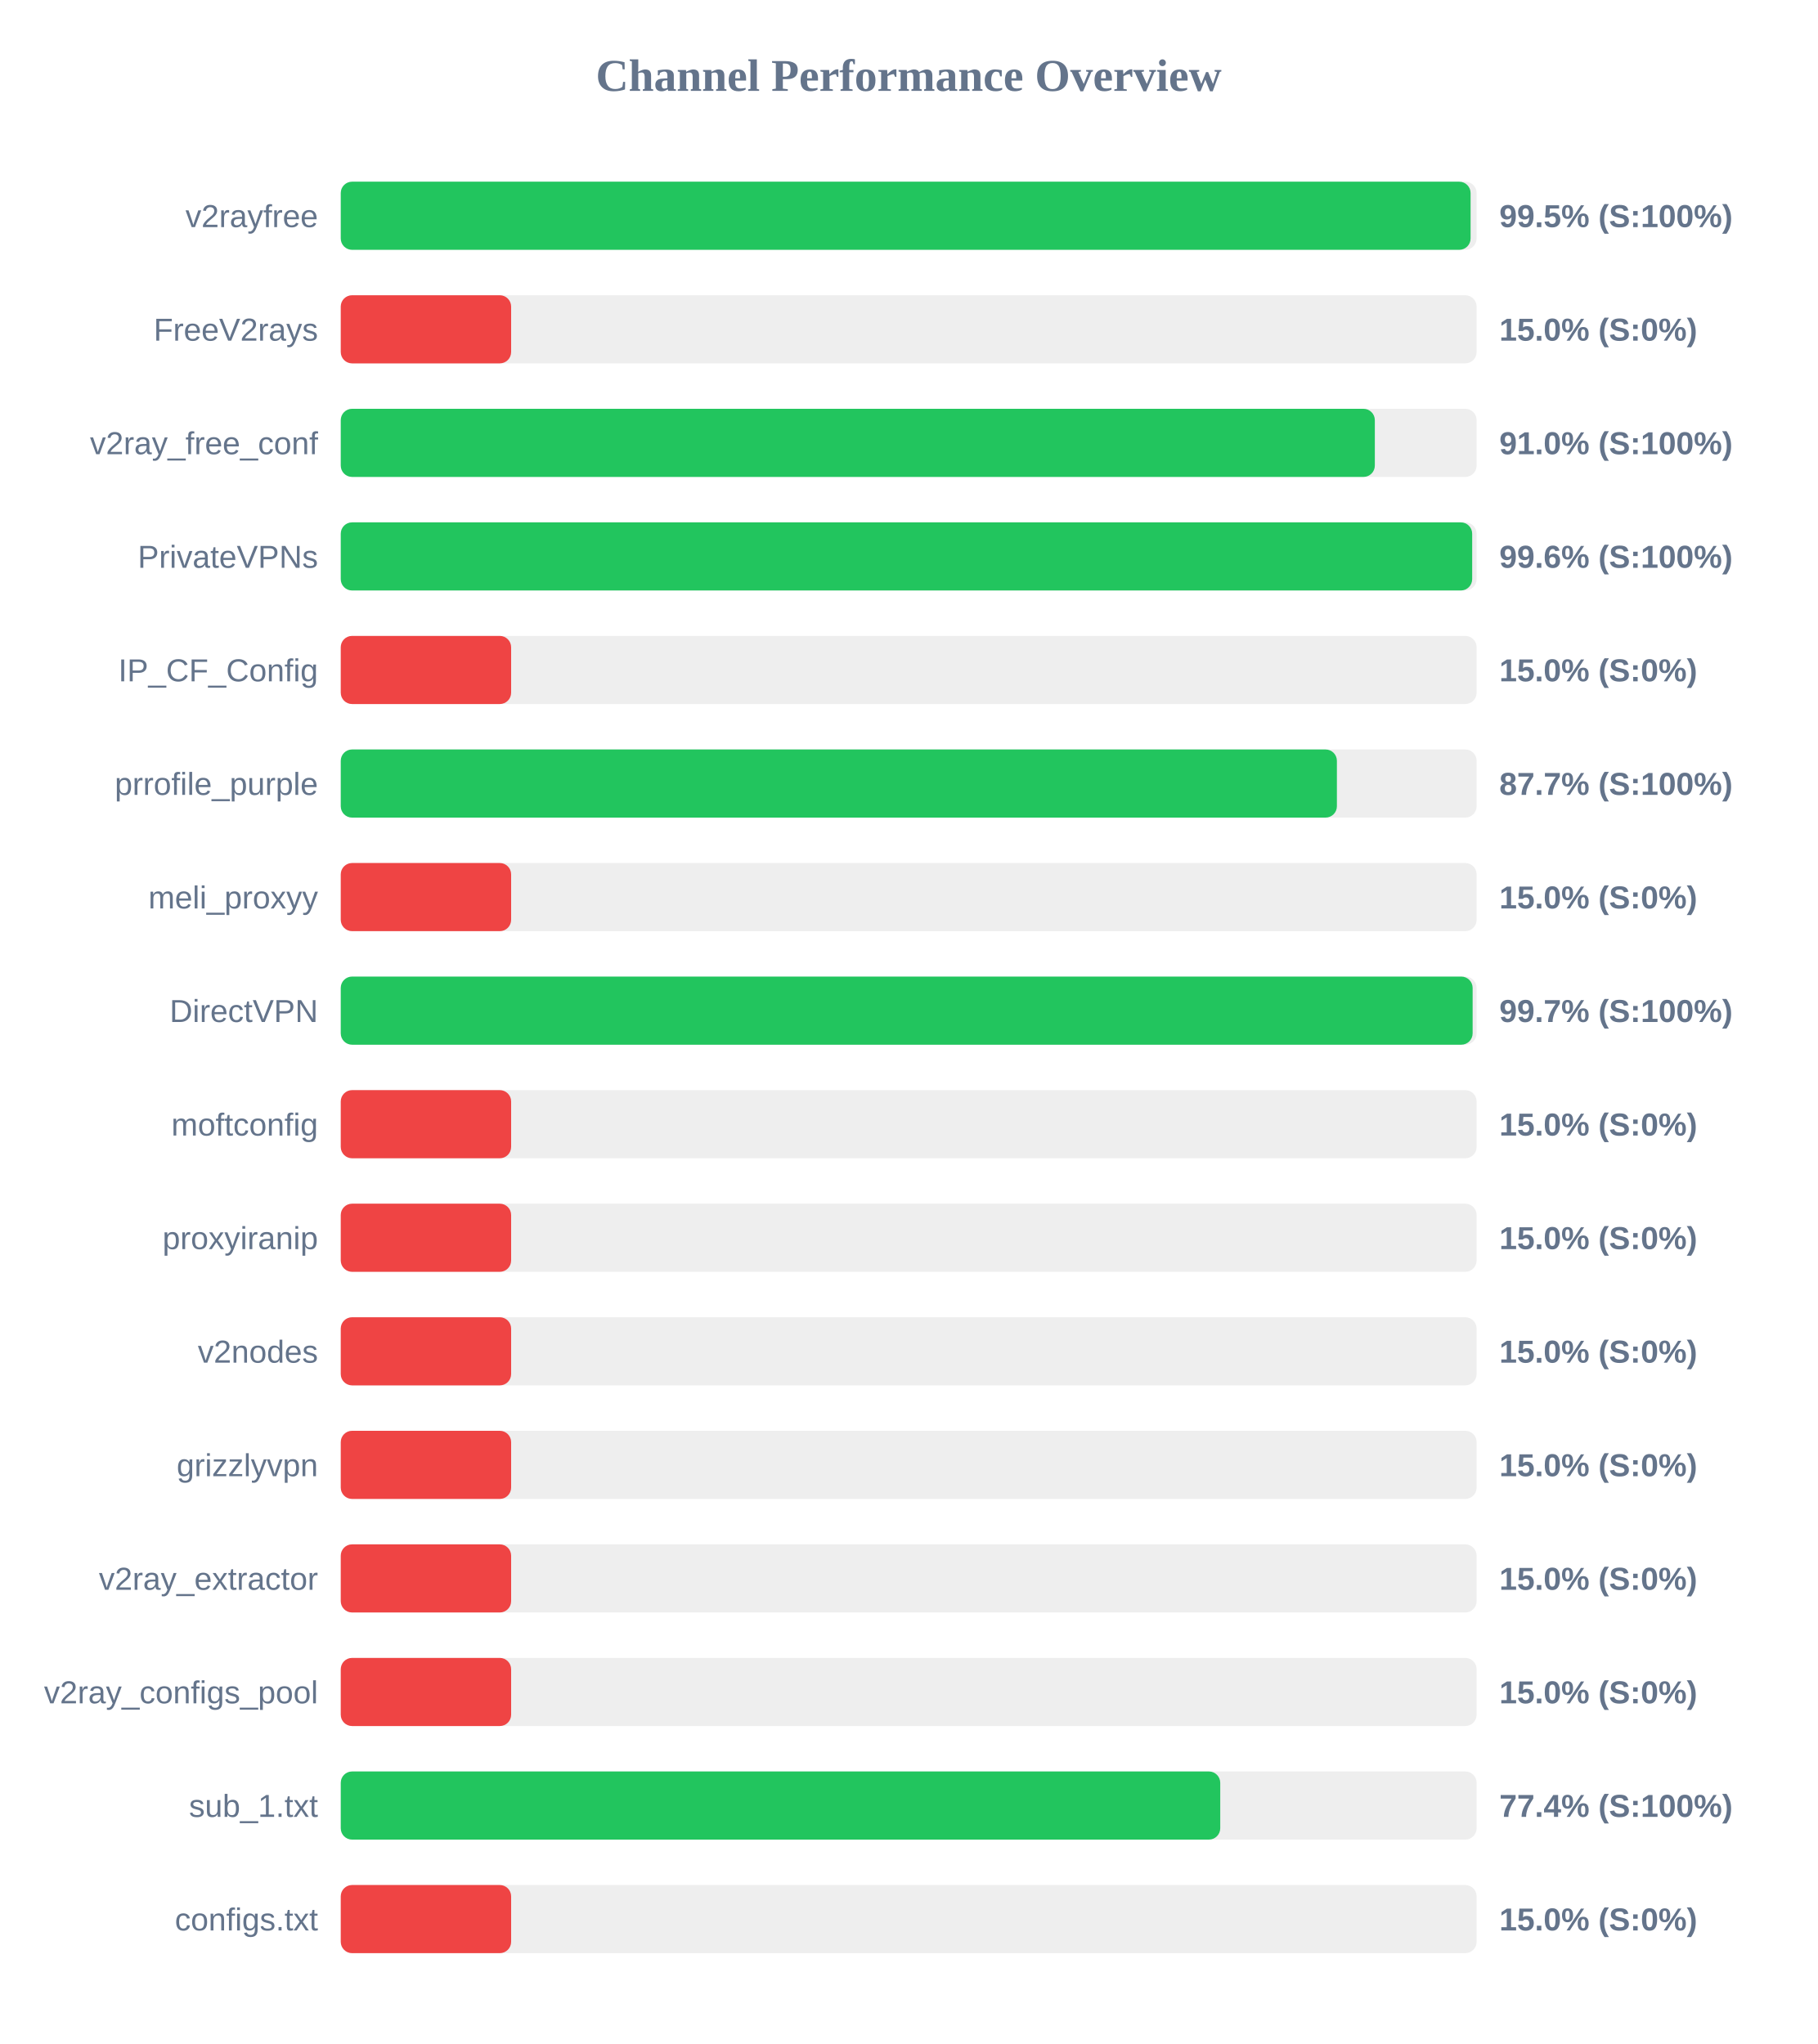
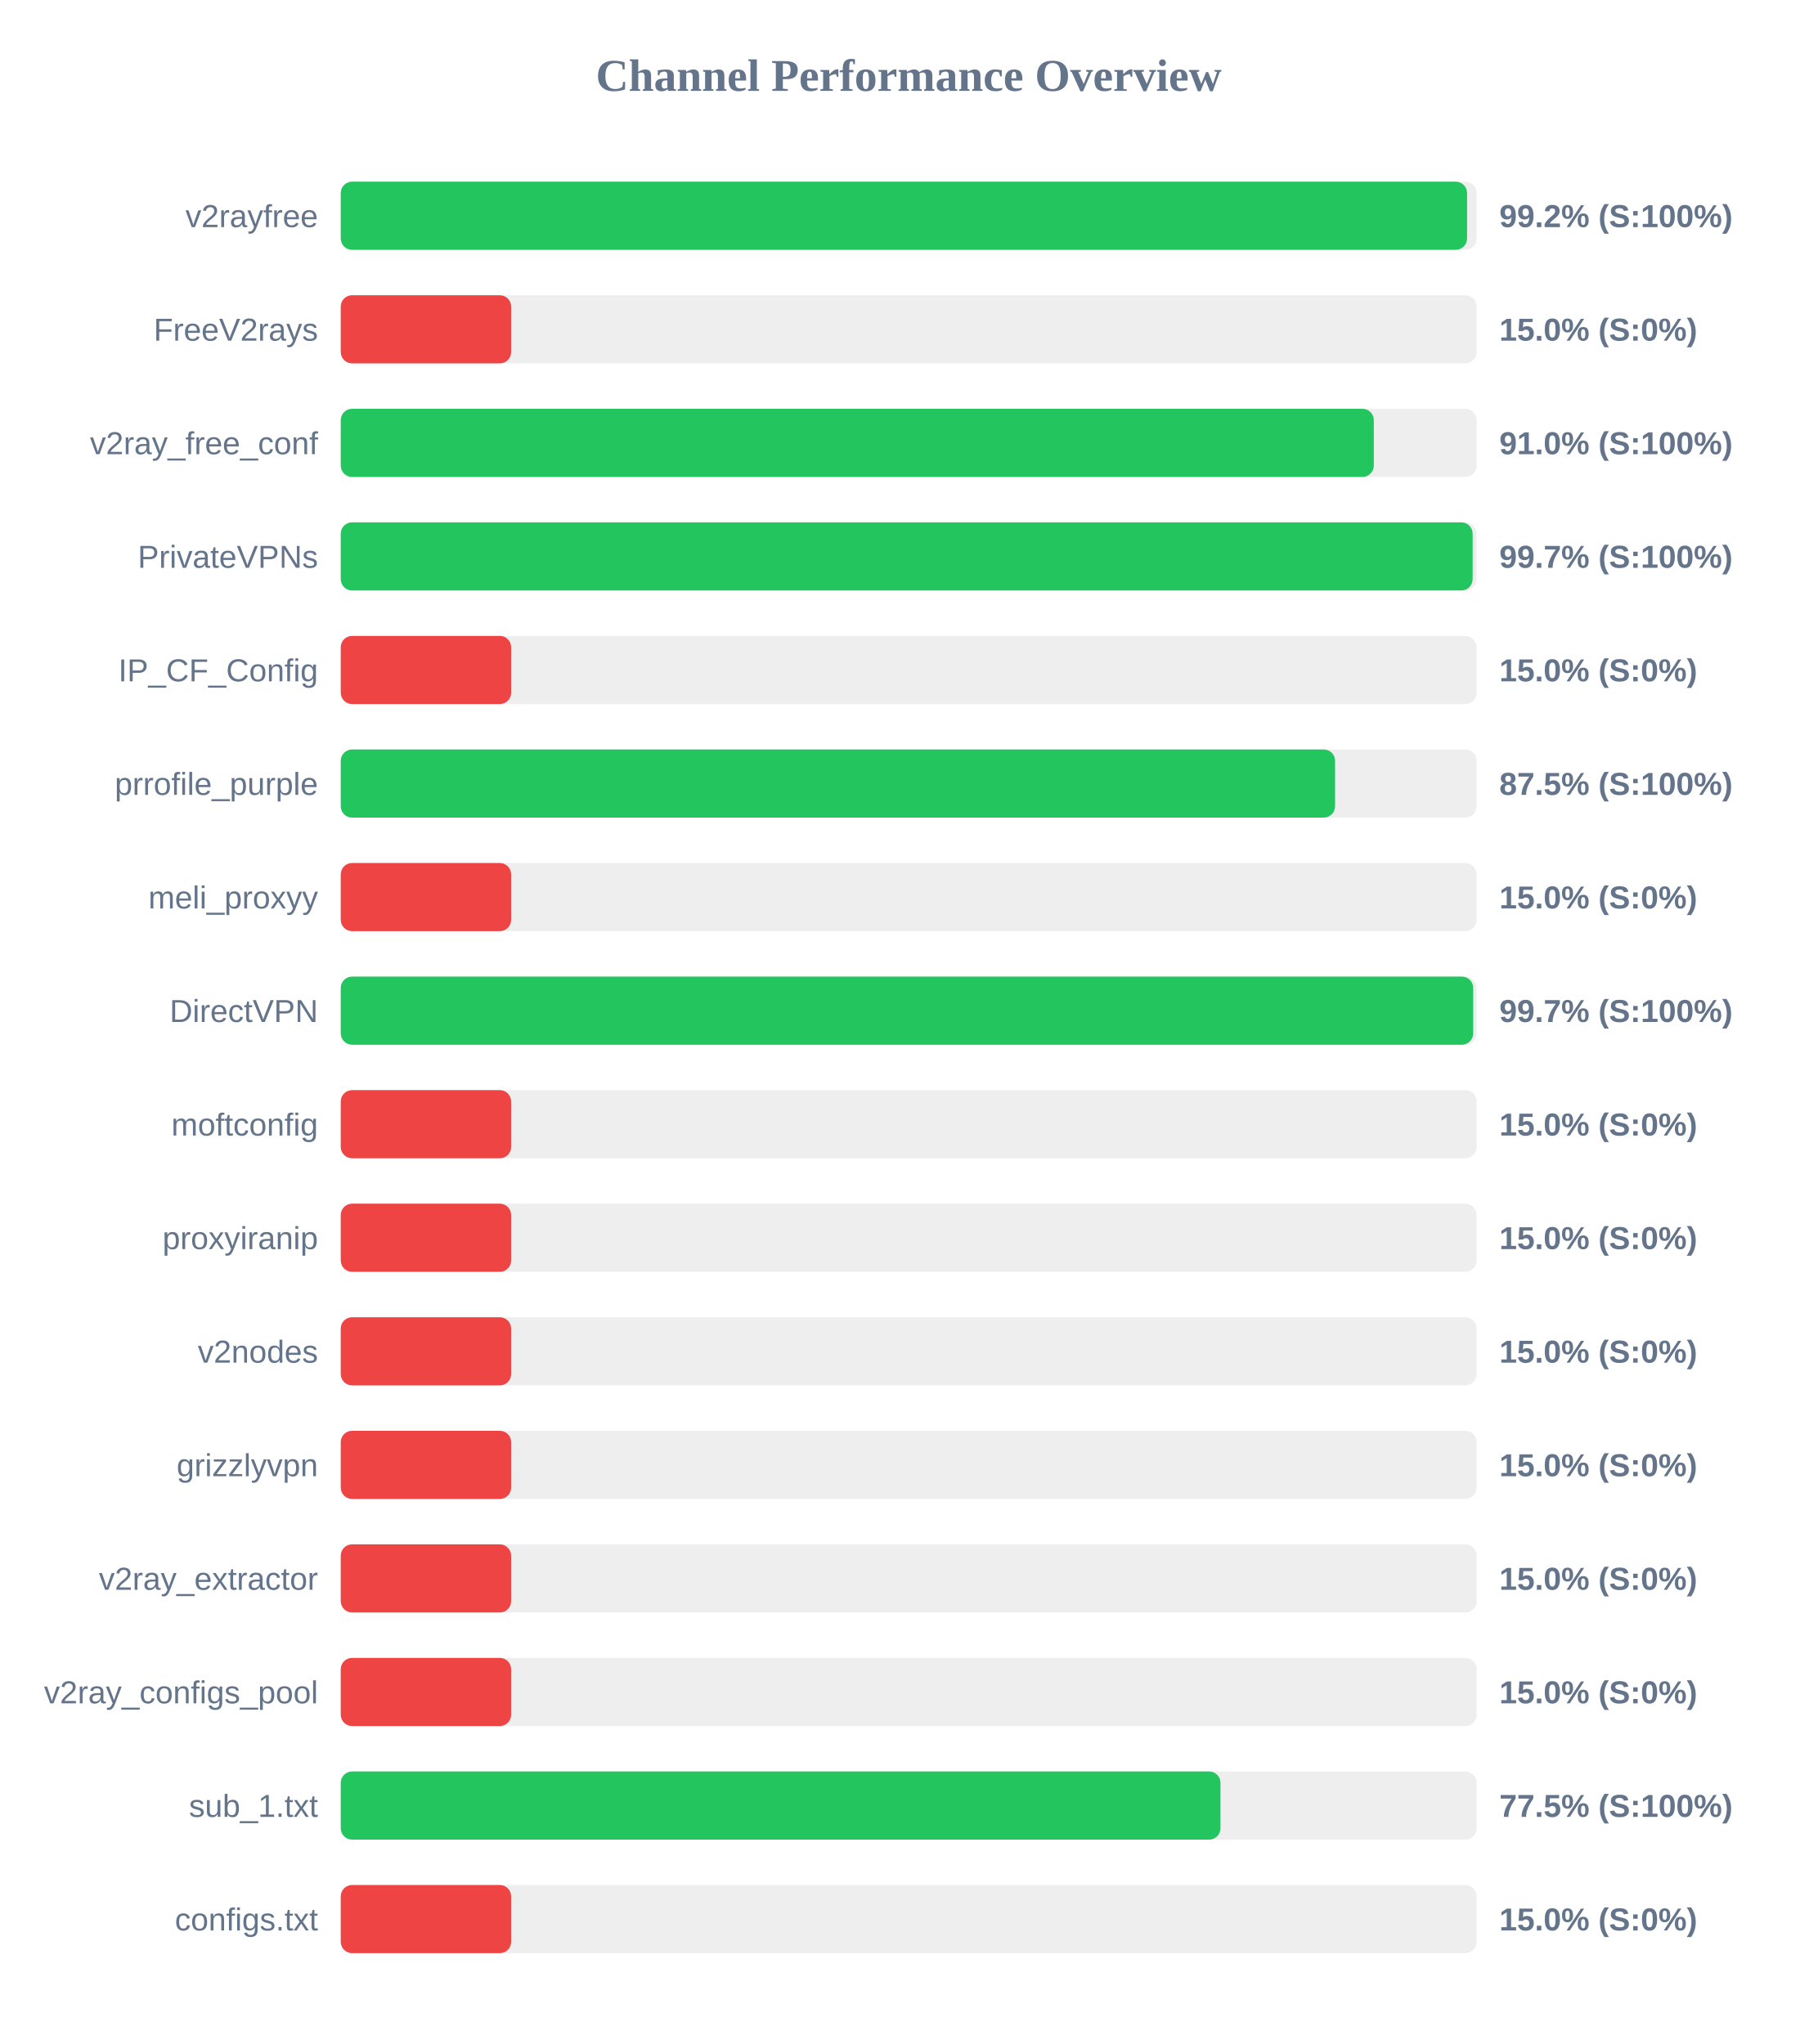
<svg xmlns="http://www.w3.org/2000/svg" width="800" height="900" version="1.1">
  <style>
        .row { font: 14px Arial; fill: #64748b; }
        .score { font: bold 14px Arial; fill: #64748b; }
    </style>
  <text x="400" y="40" text-anchor="middle" font-size="20px" font-weight="bold" fill="#64748b">Channel Performance Overview</text>
  <rect x="150" y="80" width="500" height="30" fill="#eee" rx="5" />
-   <rect x="150" y="80" width="497.35" height="30" fill="#22c55e" rx="5" />
+   <rect x="150" y="80" width="495.8" height="30" fill="#22c55e" rx="5" />
  <text x="140" y="100" text-anchor="end" class="row">v2rayfree</text>
-   <text x="660" y="100" text-anchor="start" class="score">99.5% (S:100%)</text>
+   <text x="660" y="100" text-anchor="start" class="score">99.2% (S:100%)</text>
  <rect x="150" y="130" width="500" height="30" fill="#eee" rx="5" />
  <rect x="150" y="130" width="75.0" height="30" fill="#ef4444" rx="5" />
  <text x="140" y="150" text-anchor="end" class="row">FreeV2rays</text>
  <text x="660" y="150" text-anchor="start" class="score">15.0% (S:0%)</text>
  <rect x="150" y="180" width="500" height="30" fill="#eee" rx="5" />
-   <rect x="150" y="180" width="455.2" height="30" fill="#22c55e" rx="5" />
+   <rect x="150" y="180" width="454.75" height="30" fill="#22c55e" rx="5" />
  <text x="140" y="200" text-anchor="end" class="row">v2ray_free_conf</text>
  <text x="660" y="200" text-anchor="start" class="score">91.0% (S:100%)</text>
  <rect x="150" y="230" width="500" height="30" fill="#eee" rx="5" />
-   <rect x="150" y="230" width="498.05" height="30" fill="#22c55e" rx="5" />
+   <rect x="150" y="230" width="498.25" height="30" fill="#22c55e" rx="5" />
  <text x="140" y="250" text-anchor="end" class="row">PrivateVPNs</text>
-   <text x="660" y="250" text-anchor="start" class="score">99.6% (S:100%)</text>
+   <text x="660" y="250" text-anchor="start" class="score">99.7% (S:100%)</text>
  <rect x="150" y="280" width="500" height="30" fill="#eee" rx="5" />
  <rect x="150" y="280" width="75.0" height="30" fill="#ef4444" rx="5" />
  <text x="140" y="300" text-anchor="end" class="row">IP_CF_Config</text>
  <text x="660" y="300" text-anchor="start" class="score">15.0% (S:0%)</text>
  <rect x="150" y="330" width="500" height="30" fill="#eee" rx="5" />
-   <rect x="150" y="330" width="438.5" height="30" fill="#22c55e" rx="5" />
+   <rect x="150" y="330" width="437.7" height="30" fill="#22c55e" rx="5" />
  <text x="140" y="350" text-anchor="end" class="row">prrofile_purple</text>
-   <text x="660" y="350" text-anchor="start" class="score">87.7% (S:100%)</text>
+   <text x="660" y="350" text-anchor="start" class="score">87.5% (S:100%)</text>
  <rect x="150" y="380" width="500" height="30" fill="#eee" rx="5" />
  <rect x="150" y="380" width="75.0" height="30" fill="#ef4444" rx="5" />
  <text x="140" y="400" text-anchor="end" class="row">meli_proxyy</text>
  <text x="660" y="400" text-anchor="start" class="score">15.0% (S:0%)</text>
  <rect x="150" y="430" width="500" height="30" fill="#eee" rx="5" />
-   <rect x="150" y="430" width="498.25" height="30" fill="#22c55e" rx="5" />
+   <rect x="150" y="430" width="498.5" height="30" fill="#22c55e" rx="5" />
  <text x="140" y="450" text-anchor="end" class="row">DirectVPN</text>
  <text x="660" y="450" text-anchor="start" class="score">99.7% (S:100%)</text>
  <rect x="150" y="480" width="500" height="30" fill="#eee" rx="5" />
  <rect x="150" y="480" width="75.0" height="30" fill="#ef4444" rx="5" />
  <text x="140" y="500" text-anchor="end" class="row">moftconfig</text>
  <text x="660" y="500" text-anchor="start" class="score">15.0% (S:0%)</text>
  <rect x="150" y="530" width="500" height="30" fill="#eee" rx="5" />
  <rect x="150" y="530" width="75.0" height="30" fill="#ef4444" rx="5" />
  <text x="140" y="550" text-anchor="end" class="row">proxyiranip</text>
  <text x="660" y="550" text-anchor="start" class="score">15.0% (S:0%)</text>
  <rect x="150" y="580" width="500" height="30" fill="#eee" rx="5" />
  <rect x="150" y="580" width="75.0" height="30" fill="#ef4444" rx="5" />
  <text x="140" y="600" text-anchor="end" class="row">v2nodes</text>
  <text x="660" y="600" text-anchor="start" class="score">15.0% (S:0%)</text>
  <rect x="150" y="630" width="500" height="30" fill="#eee" rx="5" />
  <rect x="150" y="630" width="75.0" height="30" fill="#ef4444" rx="5" />
  <text x="140" y="650" text-anchor="end" class="row">grizzlyvpn</text>
  <text x="660" y="650" text-anchor="start" class="score">15.0% (S:0%)</text>
  <rect x="150" y="680" width="500" height="30" fill="#eee" rx="5" />
  <rect x="150" y="680" width="75.0" height="30" fill="#ef4444" rx="5" />
  <text x="140" y="700" text-anchor="end" class="row">v2ray_extractor</text>
  <text x="660" y="700" text-anchor="start" class="score">15.0% (S:0%)</text>
  <rect x="150" y="730" width="500" height="30" fill="#eee" rx="5" />
  <rect x="150" y="730" width="75.0" height="30" fill="#ef4444" rx="5" />
  <text x="140" y="750" text-anchor="end" class="row">v2ray_configs_pool</text>
  <text x="660" y="750" text-anchor="start" class="score">15.0% (S:0%)</text>
  <rect x="150" y="780" width="500" height="30" fill="#eee" rx="5" />
-   <rect x="150" y="780" width="387.15" height="30" fill="#22c55e" rx="5" />
+   <rect x="150" y="780" width="387.25" height="30" fill="#22c55e" rx="5" />
  <text x="140" y="800" text-anchor="end" class="row">sub_1.txt</text>
-   <text x="660" y="800" text-anchor="start" class="score">77.4% (S:100%)</text>
+   <text x="660" y="800" text-anchor="start" class="score">77.5% (S:100%)</text>
  <rect x="150" y="830" width="500" height="30" fill="#eee" rx="5" />
  <rect x="150" y="830" width="75.0" height="30" fill="#ef4444" rx="5" />
  <text x="140" y="850" text-anchor="end" class="row">configs.txt</text>
  <text x="660" y="850" text-anchor="start" class="score">15.0% (S:0%)</text>
</svg>
